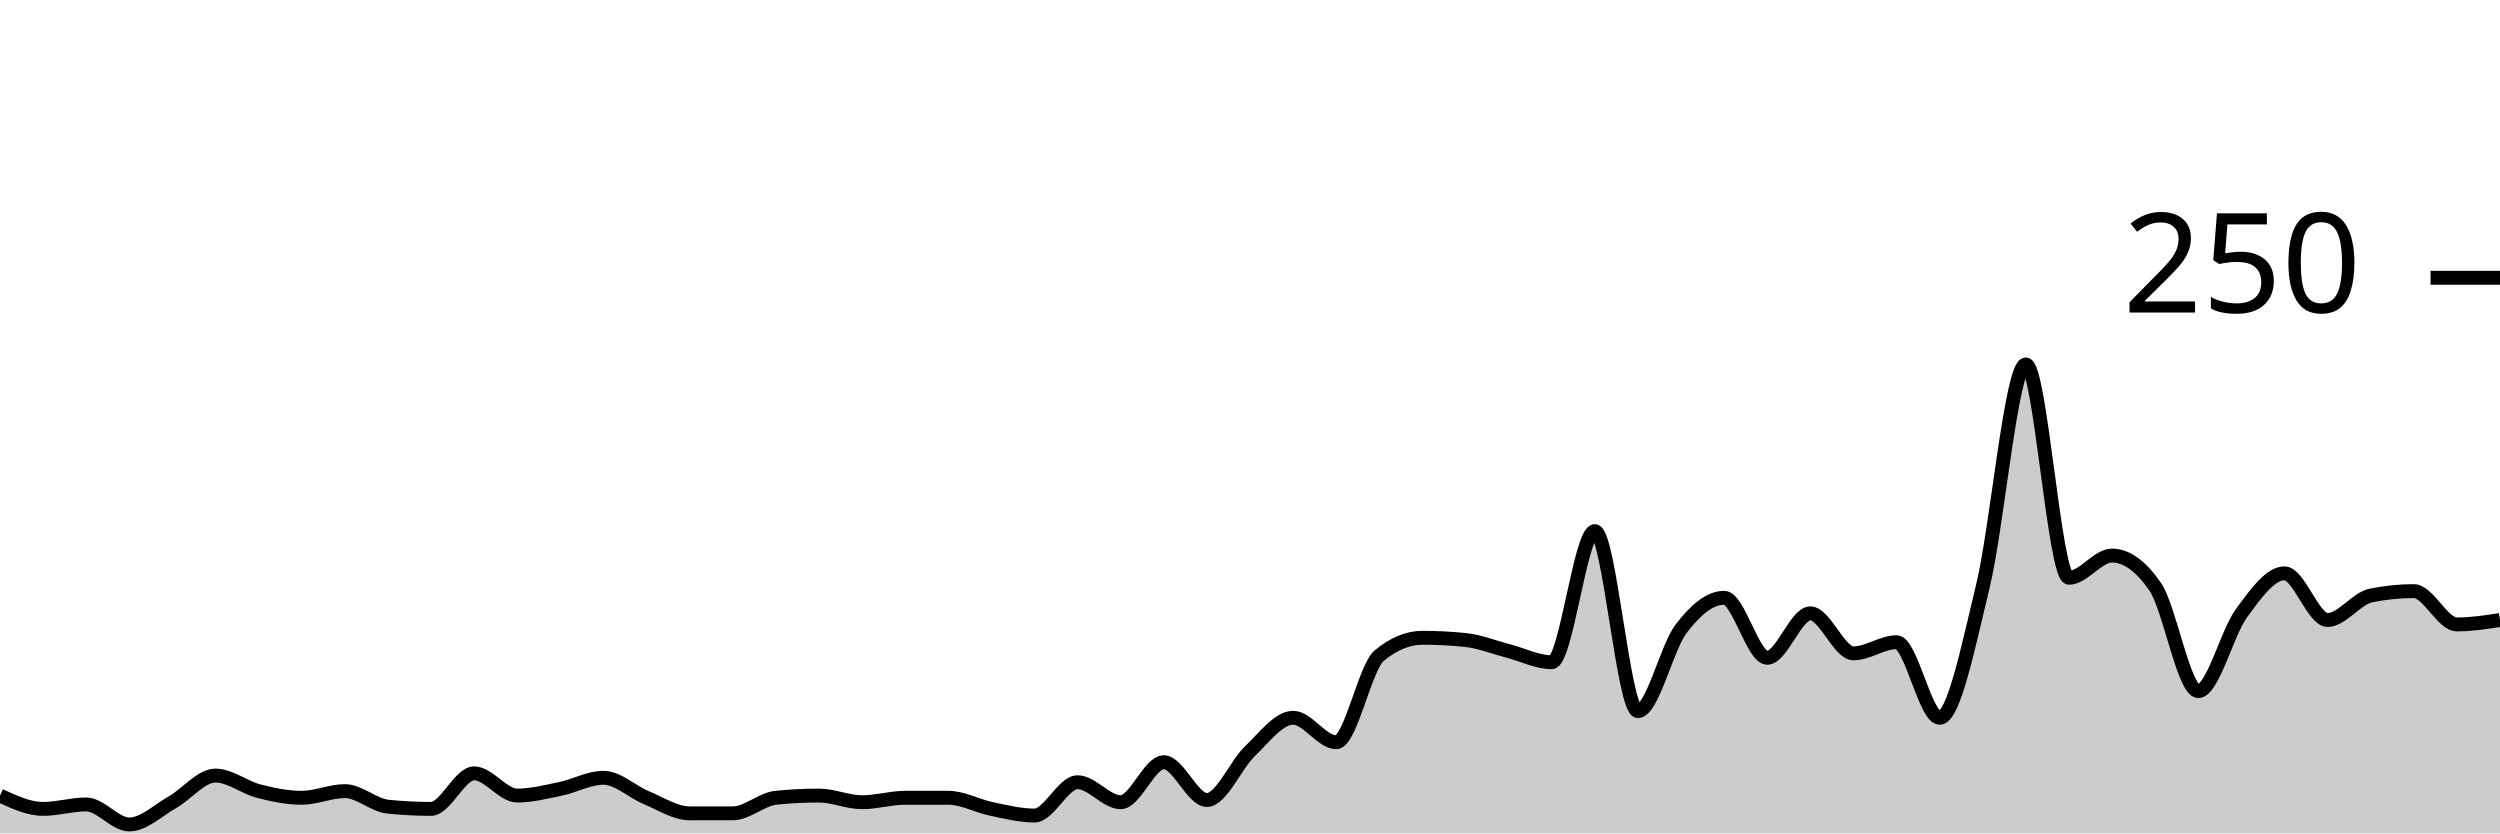
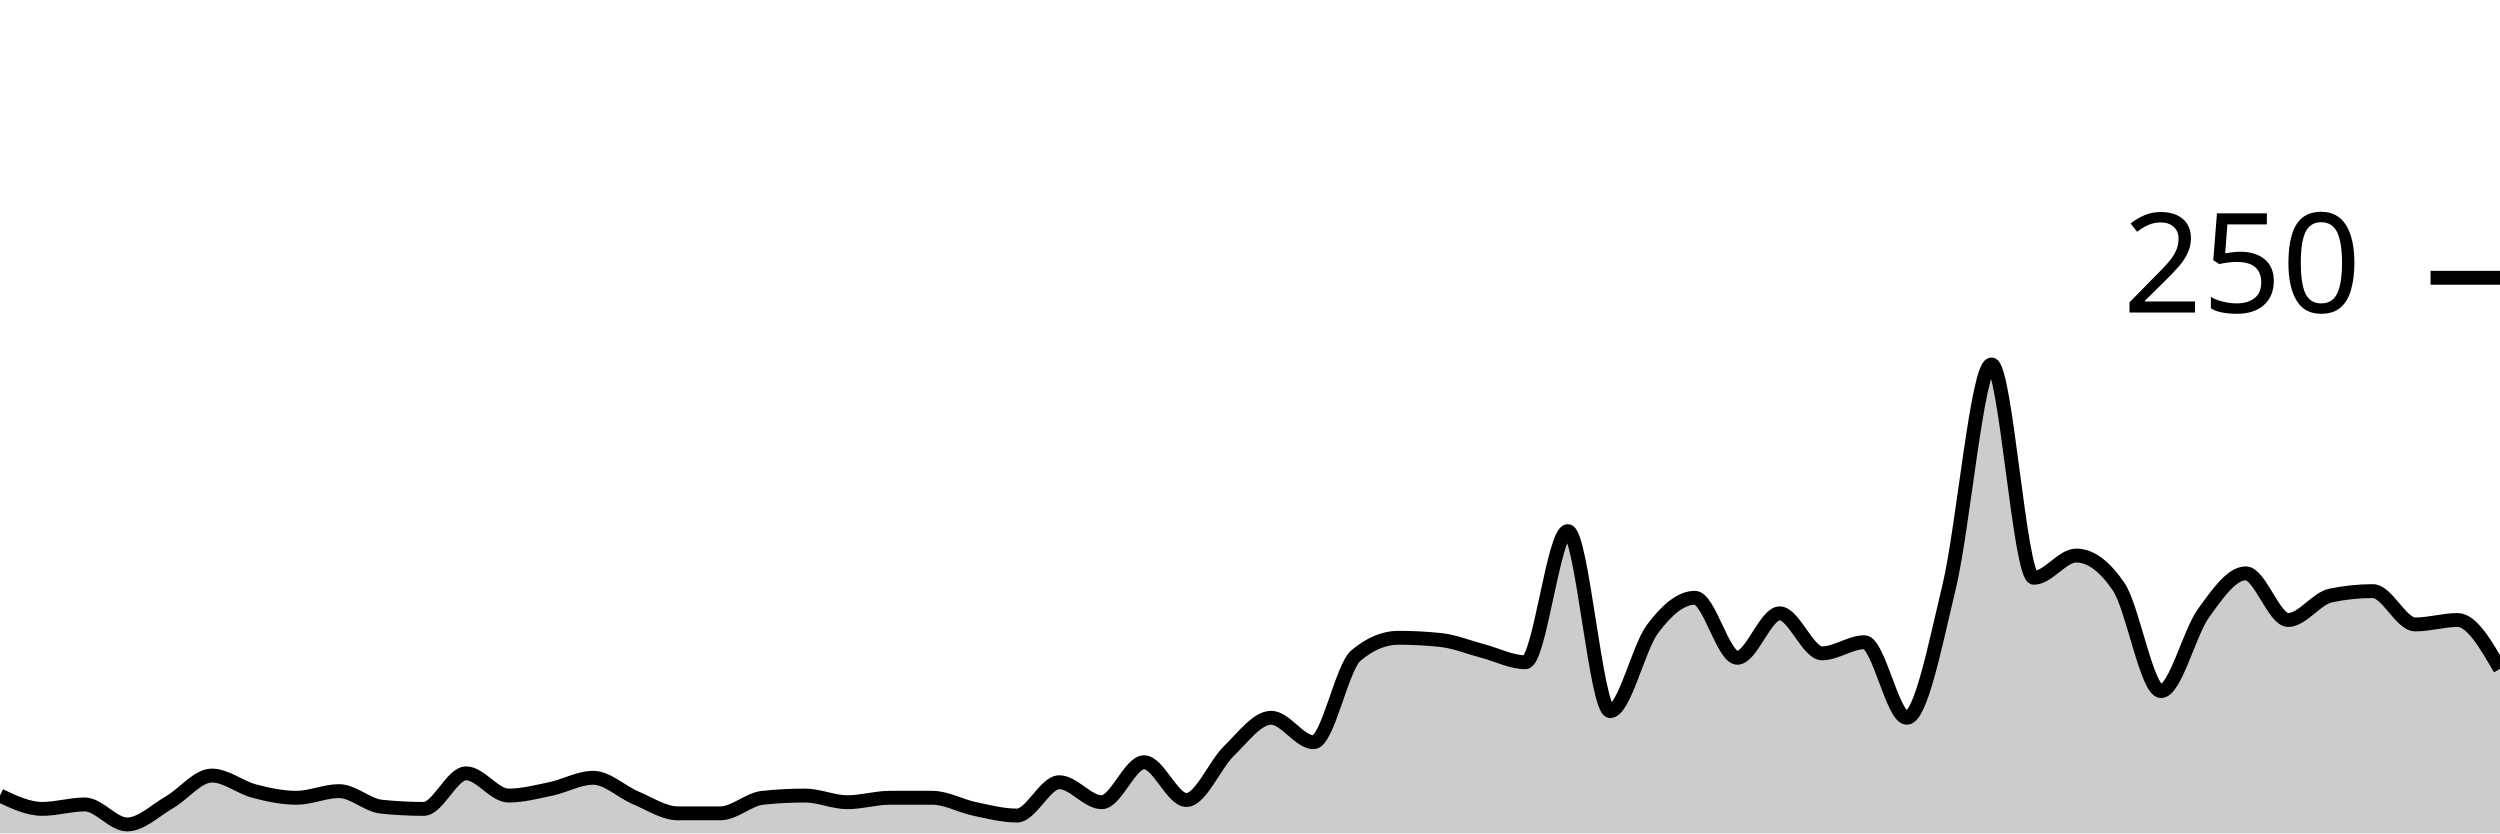
<svg xmlns="http://www.w3.org/2000/svg" viewBox="0 0 180 60">
  <g transform="translate(0,20)">
-     <path class="area" fill="rgba(0, 0, 0, 0.2)" d="M0,37.28C1.034,37.76,2.069,38.24,3.103,38.24C4.138,38.24,5.172,37.92,6.207,37.92C7.241,37.92,8.276,39.36,9.31,39.36C10.345,39.36,11.379,38.347,12.414,37.76C13.448,37.173,14.483,35.84,15.517,35.84C16.552,35.84,17.586,36.693,18.621,36.96C19.655,37.227,20.69,37.44,21.724,37.44C22.759,37.44,23.793,36.96,24.828,36.96C25.862,36.96,26.897,37.973,27.931,38.08C28.966,38.187,30,38.24,31.034,38.24C32.069,38.24,33.103,35.68,34.138,35.68C35.172,35.68,36.207,37.28,37.241,37.28C38.276,37.28,39.31,37.013,40.345,36.8C41.379,36.587,42.414,36,43.448,36C44.483,36,45.517,37.013,46.552,37.44C47.586,37.867,48.621,38.56,49.655,38.56C50.69,38.56,51.724,38.56,52.759,38.56C53.793,38.56,54.828,37.547,55.862,37.44C56.897,37.333,57.931,37.28,58.966,37.28C60,37.28,61.034,37.76,62.069,37.76C63.103,37.76,64.138,37.44,65.172,37.44C66.207,37.44,67.241,37.44,68.276,37.44C69.31,37.44,70.345,38.027,71.379,38.24C72.414,38.453,73.448,38.72,74.483,38.72C75.517,38.72,76.552,36.32,77.586,36.32C78.621,36.32,79.655,37.76,80.69,37.76C81.724,37.76,82.759,34.88,83.793,34.88C84.828,34.88,85.862,37.6,86.897,37.6C87.931,37.6,88.966,35.067,90,34.08C91.034,33.093,92.069,31.68,93.103,31.68C94.138,31.68,95.172,33.44,96.207,33.44C97.241,33.44,98.276,28.053,99.31,27.2C100.345,26.347,101.379,25.92,102.414,25.92C103.448,25.92,104.483,25.973,105.517,26.08C106.552,26.187,107.586,26.613,108.621,26.88C109.655,27.147,110.69,27.68,111.724,27.68C112.759,27.68,113.793,18.24,114.828,18.24C115.862,18.24,116.897,31.2,117.931,31.2C118.966,31.2,120,26.64,121.034,25.28C122.069,23.92,123.103,23.04,124.138,23.04C125.172,23.04,126.207,27.36,127.241,27.36C128.276,27.36,129.31,24.16,130.345,24.16C131.379,24.16,132.414,27.04,133.448,27.04C134.483,27.04,135.517,26.24,136.552,26.24C137.586,26.24,138.621,31.68,139.655,31.68C140.69,31.68,141.724,26.48,142.759,22.24C143.793,18,144.828,6.24,145.862,6.24C146.897,6.24,147.931,21.6,148.966,21.6C150,21.6,151.034,20,152.069,20C153.103,20,154.138,20.747,155.172,22.24C156.207,23.733,157.241,29.76,158.276,29.76C159.31,29.76,160.345,25.573,161.379,24.16C162.414,22.747,163.448,21.28,164.483,21.28C165.517,21.28,166.552,24.64,167.586,24.64C168.621,24.64,169.655,23.093,170.69,22.88C171.724,22.667,172.759,22.56,173.793,22.56C174.828,22.56,175.862,24.96,176.897,24.96C177.931,24.96,178.966,24.8,180,24.64L180,40C178.966,40,177.931,40,176.897,40C175.862,40,174.828,40,173.793,40C172.759,40,171.724,40,170.69,40C169.655,40,168.621,40,167.586,40C166.552,40,165.517,40,164.483,40C163.448,40,162.414,40,161.379,40C160.345,40,159.31,40,158.276,40C157.241,40,156.207,40,155.172,40C154.138,40,153.103,40,152.069,40C151.034,40,150,40,148.966,40C147.931,40,146.897,40,145.862,40C144.828,40,143.793,40,142.759,40C141.724,40,140.69,40,139.655,40C138.621,40,137.586,40,136.552,40C135.517,40,134.483,40,133.448,40C132.414,40,131.379,40,130.345,40C129.31,40,128.276,40,127.241,40C126.207,40,125.172,40,124.138,40C123.103,40,122.069,40,121.034,40C120,40,118.966,40,117.931,40C116.897,40,115.862,40,114.828,40C113.793,40,112.759,40,111.724,40C110.69,40,109.655,40,108.621,40C107.586,40,106.552,40,105.517,40C104.483,40,103.448,40,102.414,40C101.379,40,100.345,40,99.31,40C98.276,40,97.241,40,96.207,40C95.172,40,94.138,40,93.103,40C92.069,40,91.034,40,90,40C88.966,40,87.931,40,86.897,40C85.862,40,84.828,40,83.793,40C82.759,40,81.724,40,80.69,40C79.655,40,78.621,40,77.586,40C76.552,40,75.517,40,74.483,40C73.448,40,72.414,40,71.379,40C70.345,40,69.31,40,68.276,40C67.241,40,66.207,40,65.172,40C64.138,40,63.103,40,62.069,40C61.034,40,60,40,58.966,40C57.931,40,56.897,40,55.862,40C54.828,40,53.793,40,52.759,40C51.724,40,50.69,40,49.655,40C48.621,40,47.586,40,46.552,40C45.517,40,44.483,40,43.448,40C42.414,40,41.379,40,40.345,40C39.31,40,38.276,40,37.241,40C36.207,40,35.172,40,34.138,40C33.103,40,32.069,40,31.034,40C30,40,28.966,40,27.931,40C26.897,40,25.862,40,24.828,40C23.793,40,22.759,40,21.724,40C20.69,40,19.655,40,18.621,40C17.586,40,16.552,40,15.517,40C14.483,40,13.448,40,12.414,40C11.379,40,10.345,40,9.31,40C8.276,40,7.241,40,6.207,40C5.172,40,4.138,40,3.103,40C2.069,40,1.034,40,0,40Z" />
-     <path class="line" stroke="black" fill="none" d="M0,37.28C1.034,37.76,2.069,38.24,3.103,38.24C4.138,38.24,5.172,37.92,6.207,37.92C7.241,37.92,8.276,39.36,9.31,39.36C10.345,39.36,11.379,38.347,12.414,37.76C13.448,37.173,14.483,35.84,15.517,35.84C16.552,35.84,17.586,36.693,18.621,36.96C19.655,37.227,20.69,37.44,21.724,37.44C22.759,37.44,23.793,36.96,24.828,36.96C25.862,36.96,26.897,37.973,27.931,38.08C28.966,38.187,30,38.24,31.034,38.24C32.069,38.24,33.103,35.68,34.138,35.68C35.172,35.68,36.207,37.28,37.241,37.28C38.276,37.28,39.31,37.013,40.345,36.8C41.379,36.587,42.414,36,43.448,36C44.483,36,45.517,37.013,46.552,37.44C47.586,37.867,48.621,38.56,49.655,38.56C50.69,38.56,51.724,38.56,52.759,38.56C53.793,38.56,54.828,37.547,55.862,37.44C56.897,37.333,57.931,37.28,58.966,37.28C60,37.28,61.034,37.76,62.069,37.76C63.103,37.76,64.138,37.44,65.172,37.44C66.207,37.44,67.241,37.44,68.276,37.44C69.31,37.44,70.345,38.027,71.379,38.24C72.414,38.453,73.448,38.72,74.483,38.72C75.517,38.72,76.552,36.32,77.586,36.32C78.621,36.32,79.655,37.76,80.69,37.76C81.724,37.76,82.759,34.88,83.793,34.88C84.828,34.88,85.862,37.6,86.897,37.6C87.931,37.6,88.966,35.067,90,34.08C91.034,33.093,92.069,31.68,93.103,31.68C94.138,31.68,95.172,33.44,96.207,33.44C97.241,33.44,98.276,28.053,99.31,27.2C100.345,26.347,101.379,25.92,102.414,25.92C103.448,25.92,104.483,25.973,105.517,26.08C106.552,26.187,107.586,26.613,108.621,26.88C109.655,27.147,110.69,27.68,111.724,27.68C112.759,27.68,113.793,18.24,114.828,18.24C115.862,18.24,116.897,31.2,117.931,31.2C118.966,31.2,120,26.64,121.034,25.28C122.069,23.92,123.103,23.04,124.138,23.04C125.172,23.04,126.207,27.36,127.241,27.36C128.276,27.36,129.31,24.16,130.345,24.16C131.379,24.16,132.414,27.04,133.448,27.04C134.483,27.04,135.517,26.24,136.552,26.24C137.586,26.24,138.621,31.68,139.655,31.68C140.69,31.68,141.724,26.48,142.759,22.24C143.793,18,144.828,6.24,145.862,6.24C146.897,6.24,147.931,21.6,148.966,21.6C150,21.6,151.034,20,152.069,20C153.103,20,154.138,20.747,155.172,22.24C156.207,23.733,157.241,29.76,158.276,29.76C159.31,29.76,160.345,25.573,161.379,24.16C162.414,22.747,163.448,21.28,164.483,21.28C165.517,21.28,166.552,24.64,167.586,24.64C168.621,24.64,169.655,23.093,170.69,22.88C171.724,22.667,172.759,22.56,173.793,22.56C174.828,22.56,175.862,24.96,176.897,24.96C177.931,24.96,178.966,24.8,180,24.64" />
+     <path class="area" fill="rgba(0, 0, 0, 0.2)" d="M0,37.28C1.017,37.76,2.034,38.24,3.051,38.24C4.068,38.24,5.085,37.92,6.102,37.92C7.119,37.92,8.136,39.36,9.153,39.36C10.169,39.36,11.186,38.347,12.203,37.76C13.22,37.173,14.237,35.84,15.254,35.84C16.271,35.84,17.288,36.693,18.305,36.96C19.322,37.227,20.339,37.44,21.356,37.44C22.373,37.44,23.39,36.96,24.407,36.96C25.424,36.96,26.441,37.973,27.458,38.08C28.475,38.187,29.492,38.24,30.508,38.24C31.525,38.24,32.542,35.68,33.559,35.68C34.576,35.68,35.593,37.28,36.61,37.28C37.627,37.28,38.644,37.013,39.661,36.8C40.678,36.587,41.695,36,42.712,36C43.729,36,44.746,37.013,45.763,37.44C46.78,37.867,47.797,38.56,48.814,38.56C49.831,38.56,50.847,38.56,51.864,38.56C52.881,38.56,53.898,37.547,54.915,37.44C55.932,37.333,56.949,37.28,57.966,37.28C58.983,37.28,60,37.76,61.017,37.76C62.034,37.76,63.051,37.44,64.068,37.44C65.085,37.44,66.102,37.44,67.119,37.44C68.136,37.44,69.153,38.027,70.169,38.24C71.186,38.453,72.203,38.72,73.22,38.72C74.237,38.72,75.254,36.32,76.271,36.32C77.288,36.32,78.305,37.76,79.322,37.76C80.339,37.76,81.356,34.88,82.373,34.88C83.39,34.88,84.407,37.6,85.424,37.6C86.441,37.6,87.458,35.067,88.475,34.08C89.492,33.093,90.508,31.68,91.525,31.68C92.542,31.68,93.559,33.44,94.576,33.44C95.593,33.44,96.61,28.053,97.627,27.2C98.644,26.347,99.661,25.92,100.678,25.92C101.695,25.92,102.712,25.973,103.729,26.08C104.746,26.187,105.763,26.613,106.78,26.88C107.797,27.147,108.814,27.68,109.831,27.68C110.847,27.68,111.864,18.24,112.881,18.24C113.898,18.24,114.915,31.2,115.932,31.2C116.949,31.2,117.966,26.64,118.983,25.28C120,23.92,121.017,23.04,122.034,23.04C123.051,23.04,124.068,27.36,125.085,27.36C126.102,27.36,127.119,24.16,128.136,24.16C129.153,24.16,130.169,27.04,131.186,27.04C132.203,27.04,133.22,26.24,134.237,26.24C135.254,26.24,136.271,31.68,137.288,31.68C138.305,31.68,139.322,26.48,140.339,22.24C141.356,18,142.373,6.24,143.39,6.24C144.407,6.24,145.424,21.6,146.441,21.6C147.458,21.6,148.475,20,149.492,20C150.508,20,151.525,20.747,152.542,22.24C153.559,23.733,154.576,29.76,155.593,29.76C156.61,29.76,157.627,25.573,158.644,24.16C159.661,22.747,160.678,21.28,161.695,21.28C162.712,21.28,163.729,24.64,164.746,24.64C165.763,24.64,166.78,23.093,167.797,22.88C168.814,22.667,169.831,22.56,170.847,22.56C171.864,22.56,172.881,24.96,173.898,24.96C174.915,24.96,175.932,24.64,176.949,24.64C177.966,24.64,178.983,26.4,180,28.16L180,40C178.983,40,177.966,40,176.949,40C175.932,40,174.915,40,173.898,40C172.881,40,171.864,40,170.847,40C169.831,40,168.814,40,167.797,40C166.78,40,165.763,40,164.746,40C163.729,40,162.712,40,161.695,40C160.678,40,159.661,40,158.644,40C157.627,40,156.61,40,155.593,40C154.576,40,153.559,40,152.542,40C151.525,40,150.508,40,149.492,40C148.475,40,147.458,40,146.441,40C145.424,40,144.407,40,143.39,40C142.373,40,141.356,40,140.339,40C139.322,40,138.305,40,137.288,40C136.271,40,135.254,40,134.237,40C133.22,40,132.203,40,131.186,40C130.169,40,129.153,40,128.136,40C127.119,40,126.102,40,125.085,40C124.068,40,123.051,40,122.034,40C121.017,40,120,40,118.983,40C117.966,40,116.949,40,115.932,40C114.915,40,113.898,40,112.881,40C111.864,40,110.847,40,109.831,40C108.814,40,107.797,40,106.78,40C105.763,40,104.746,40,103.729,40C102.712,40,101.695,40,100.678,40C99.661,40,98.644,40,97.627,40C96.61,40,95.593,40,94.576,40C93.559,40,92.542,40,91.525,40C90.508,40,89.492,40,88.475,40C87.458,40,86.441,40,85.424,40C84.407,40,83.39,40,82.373,40C81.356,40,80.339,40,79.322,40C78.305,40,77.288,40,76.271,40C75.254,40,74.237,40,73.22,40C72.203,40,71.186,40,70.169,40C69.153,40,68.136,40,67.119,40C66.102,40,65.085,40,64.068,40C63.051,40,62.034,40,61.017,40C60,40,58.983,40,57.966,40C56.949,40,55.932,40,54.915,40C53.898,40,52.881,40,51.864,40C50.847,40,49.831,40,48.814,40C47.797,40,46.78,40,45.763,40C44.746,40,43.729,40,42.712,40C41.695,40,40.678,40,39.661,40C38.644,40,37.627,40,36.61,40C35.593,40,34.576,40,33.559,40C32.542,40,31.525,40,30.508,40C29.492,40,28.475,40,27.458,40C26.441,40,25.424,40,24.407,40C23.39,40,22.373,40,21.356,40C20.339,40,19.322,40,18.305,40C17.288,40,16.271,40,15.254,40C14.237,40,13.22,40,12.203,40C11.186,40,10.169,40,9.153,40C8.136,40,7.119,40,6.102,40C5.085,40,4.068,40,3.051,40C2.034,40,1.017,40,0,40Z" />
+     <path class="line" stroke="black" fill="none" d="M0,37.28C1.017,37.76,2.034,38.24,3.051,38.24C4.068,38.24,5.085,37.92,6.102,37.92C7.119,37.92,8.136,39.36,9.153,39.36C10.169,39.36,11.186,38.347,12.203,37.76C13.22,37.173,14.237,35.84,15.254,35.84C16.271,35.84,17.288,36.693,18.305,36.96C19.322,37.227,20.339,37.44,21.356,37.44C22.373,37.44,23.39,36.96,24.407,36.96C25.424,36.96,26.441,37.973,27.458,38.08C28.475,38.187,29.492,38.24,30.508,38.24C31.525,38.24,32.542,35.68,33.559,35.68C34.576,35.68,35.593,37.28,36.61,37.28C37.627,37.28,38.644,37.013,39.661,36.8C40.678,36.587,41.695,36,42.712,36C43.729,36,44.746,37.013,45.763,37.44C46.78,37.867,47.797,38.56,48.814,38.56C49.831,38.56,50.847,38.56,51.864,38.56C52.881,38.56,53.898,37.547,54.915,37.44C55.932,37.333,56.949,37.28,57.966,37.28C58.983,37.28,60,37.76,61.017,37.76C62.034,37.76,63.051,37.44,64.068,37.44C65.085,37.44,66.102,37.44,67.119,37.44C68.136,37.44,69.153,38.027,70.169,38.24C71.186,38.453,72.203,38.72,73.22,38.72C74.237,38.72,75.254,36.32,76.271,36.32C77.288,36.32,78.305,37.76,79.322,37.76C80.339,37.76,81.356,34.88,82.373,34.88C83.39,34.88,84.407,37.6,85.424,37.6C86.441,37.6,87.458,35.067,88.475,34.08C89.492,33.093,90.508,31.68,91.525,31.68C92.542,31.68,93.559,33.44,94.576,33.44C95.593,33.44,96.61,28.053,97.627,27.2C98.644,26.347,99.661,25.92,100.678,25.92C101.695,25.92,102.712,25.973,103.729,26.08C104.746,26.187,105.763,26.613,106.78,26.88C107.797,27.147,108.814,27.68,109.831,27.68C110.847,27.68,111.864,18.24,112.881,18.24C113.898,18.24,114.915,31.2,115.932,31.2C116.949,31.2,117.966,26.64,118.983,25.28C120,23.92,121.017,23.04,122.034,23.04C123.051,23.04,124.068,27.36,125.085,27.36C126.102,27.36,127.119,24.16,128.136,24.16C129.153,24.16,130.169,27.04,131.186,27.04C132.203,27.04,133.22,26.24,134.237,26.24C135.254,26.24,136.271,31.68,137.288,31.68C138.305,31.68,139.322,26.48,140.339,22.24C141.356,18,142.373,6.24,143.39,6.24C144.407,6.24,145.424,21.6,146.441,21.6C147.458,21.6,148.475,20,149.492,20C150.508,20,151.525,20.747,152.542,22.24C153.559,23.733,154.576,29.76,155.593,29.76C156.61,29.76,157.627,25.573,158.644,24.16C159.661,22.747,160.678,21.28,161.695,21.28C162.712,21.28,163.729,24.64,164.746,24.64C165.763,24.64,166.78,23.093,167.797,22.88C168.814,22.667,169.831,22.56,170.847,22.56C171.864,22.56,172.881,24.96,173.898,24.96C174.915,24.96,175.932,24.64,176.949,24.64C177.966,24.64,178.983,26.4,180,28.16" />
    <path class="axis-ceiling" stroke-width="1" stroke="black" fill="none" d="M175,0L180,0" />
    <text class="axis-ceiling-label" font-family="sans-serif" text-anchor="end" font-size="10px" x="170" y="2.5">250</text>
  </g>
</svg>
